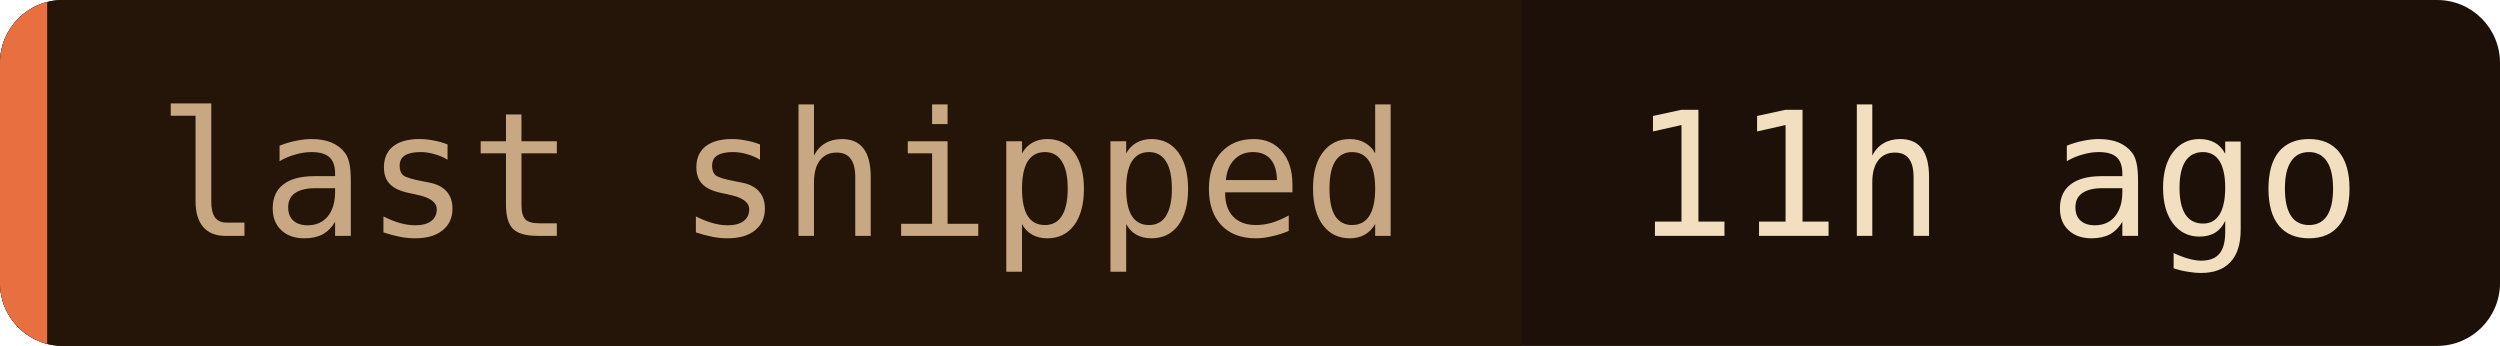
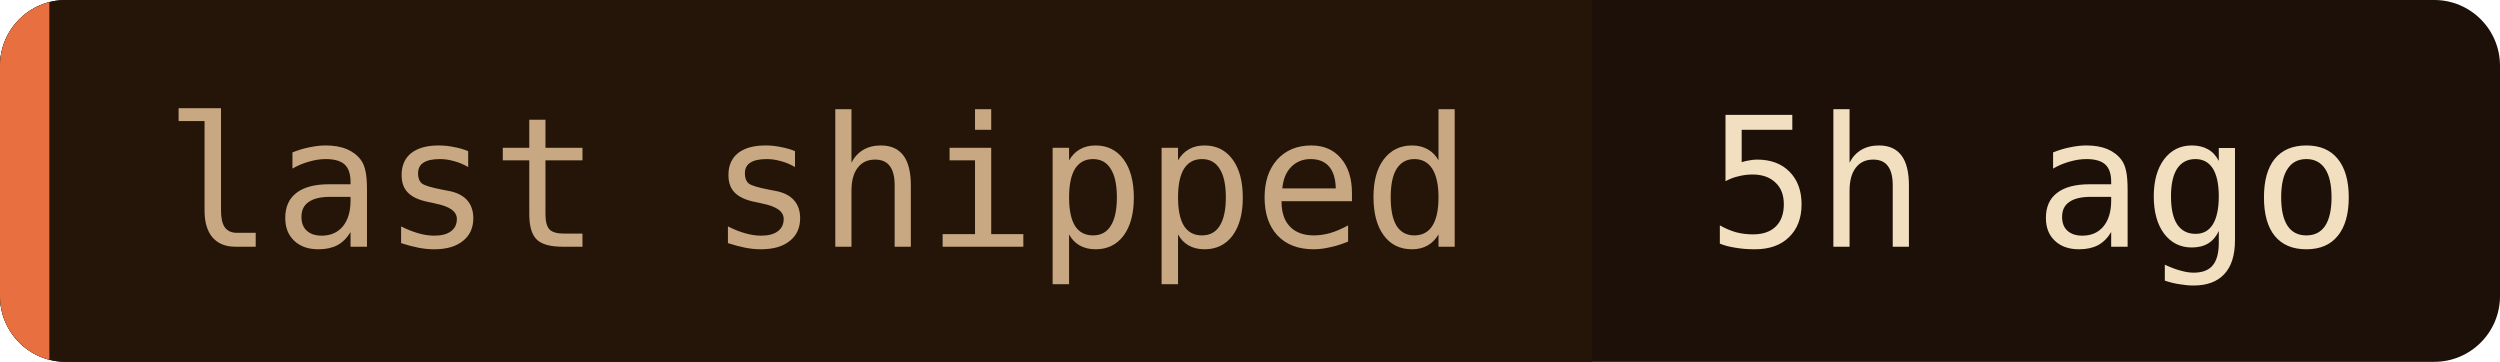
- <svg xmlns="http://www.w3.org/2000/svg" width="159" height="22" role="img" aria-label="last shipped: 11h ago">
+ <svg xmlns="http://www.w3.org/2000/svg" width="152" height="22" role="img" aria-label="last shipped: 5h ago">
  <clipPath id="c">
-     <rect width="159" height="22" rx="4" />
+     <rect width="152" height="22" rx="4" />
  </clipPath>
  <g clip-path="url(#c)">
-     <rect width="159" height="22" fill="#1c1008" />
+     <rect width="152" height="22" fill="#1c1008" />
    <rect width="96.8" height="22" fill="#241508" />
    <rect width="3" height="22" fill="#e87040" />
  </g>
  <g font-family="'JetBrains Mono', 'Fira Code', ui-monospace, SFMono-Regular, Menlo, monospace" font-size="11">
    <text x="10" y="15" fill="#c8a882">last shipped</text>
-     <text x="103.8" y="15" fill="#f2dfc0">11h ago</text>
+     <text x="103.8" y="15" fill="#f2dfc0">5h ago</text>
  </g>
</svg>
